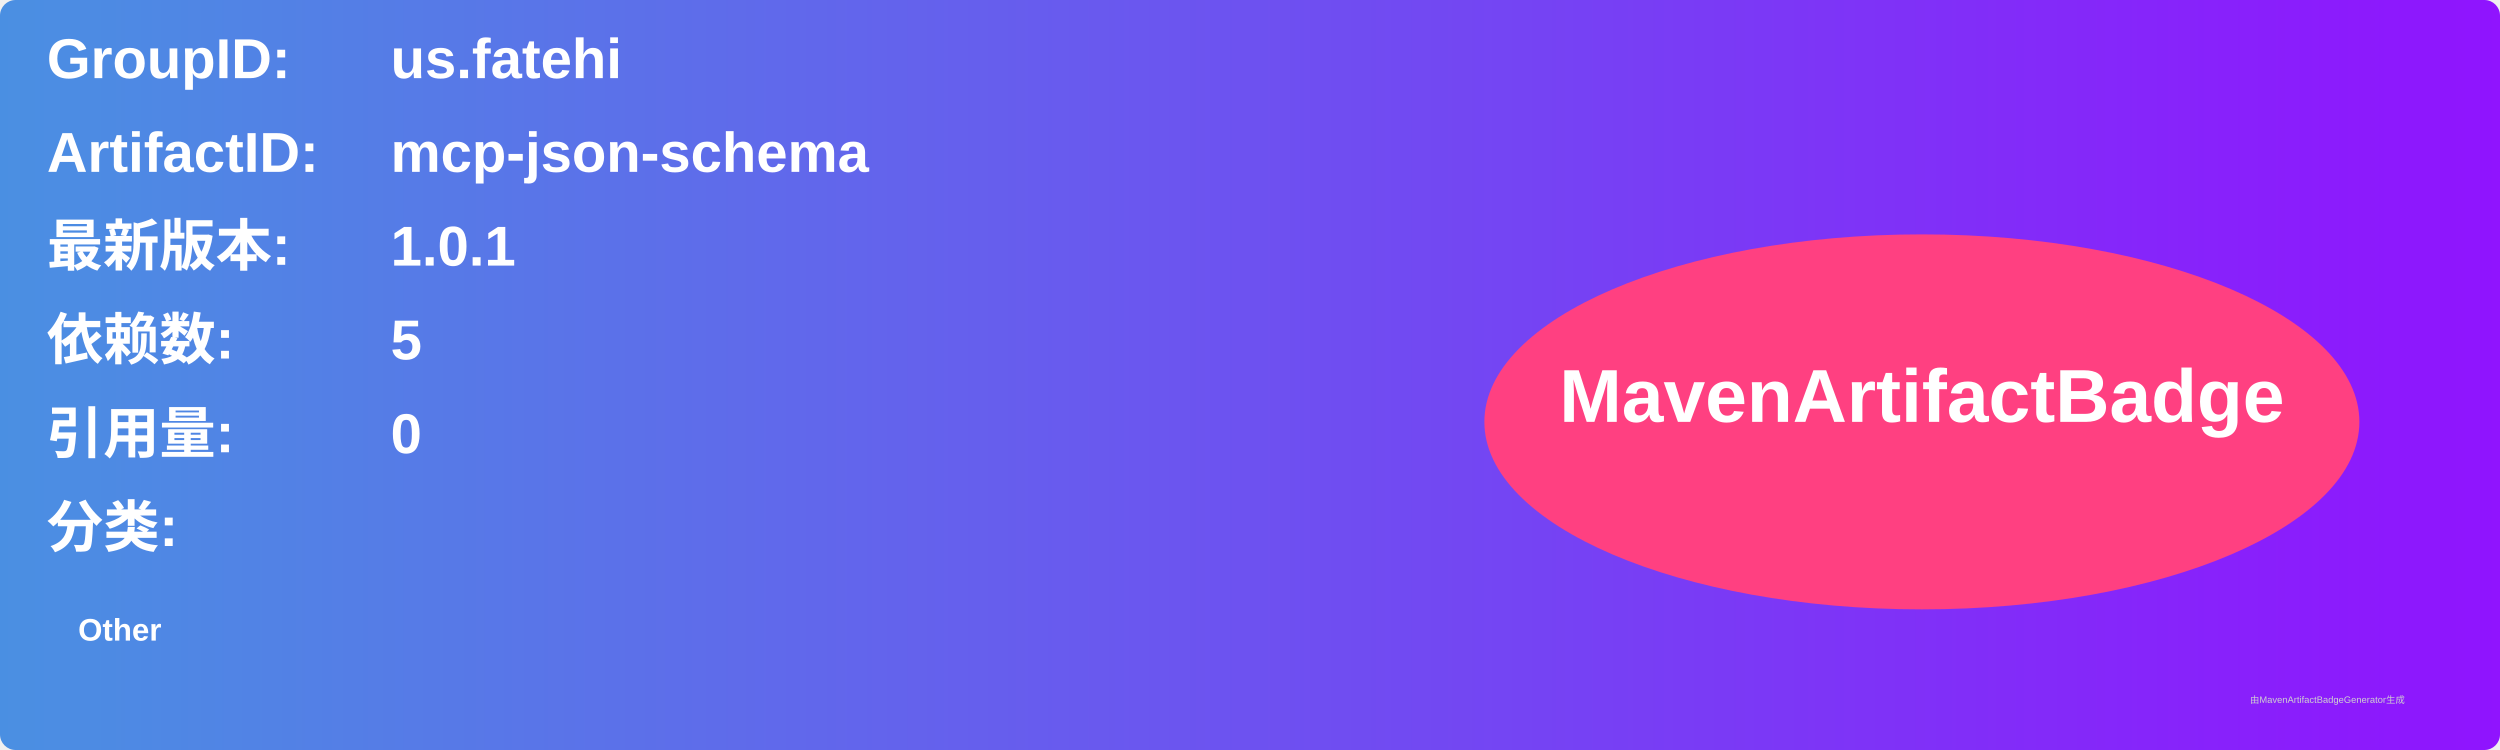
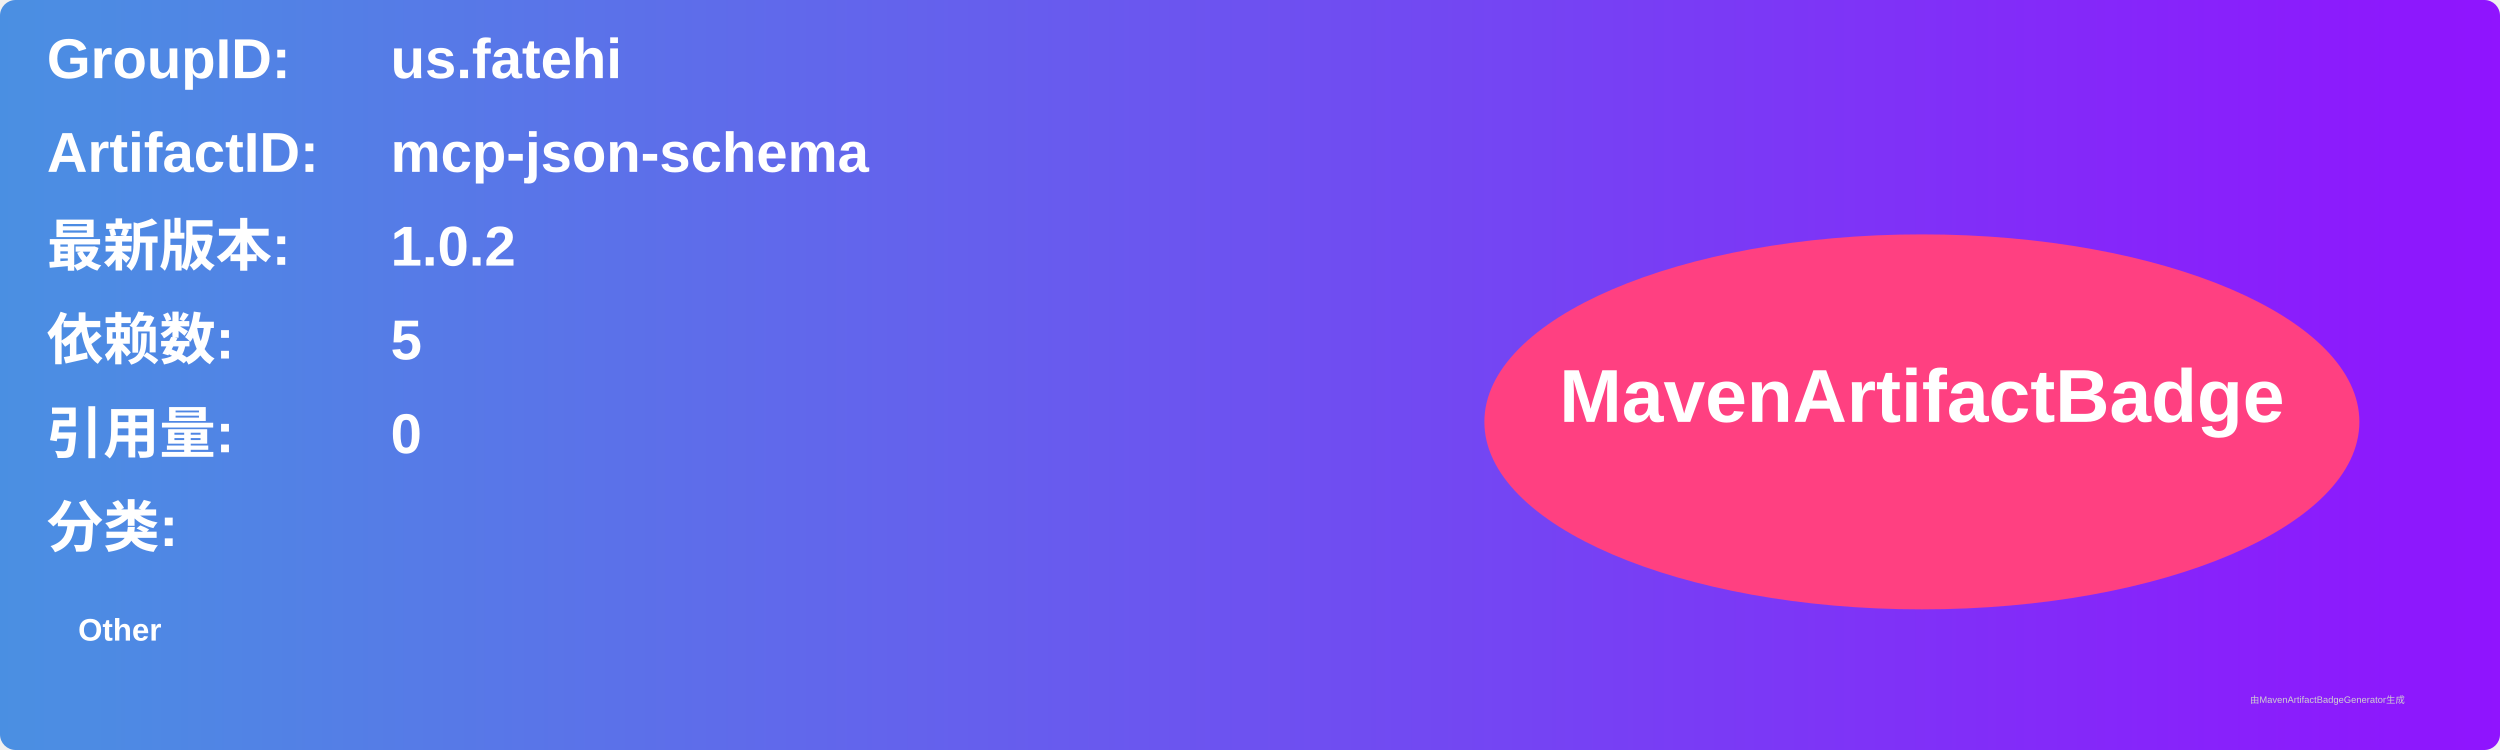
<svg xmlns="http://www.w3.org/2000/svg" width="800" height="240" viewBox="0 0 800 240">
  <linearGradient id="grad" x1="0%" y1="0%" x2="100%" y2="0%">
    <stop offset="0%" stop-color="#4a90e2" />
    <stop offset="100%" stop-color="#9013fe" />
  </linearGradient>
  <rect width="100%" height="100%" rx="5" ry="5" fill="url(#grad)" />
  <g transform="translate(15, 15)">
    <text x="0" y="10" font-family="Arial" font-size="18" fill="white" font-weight="bold" width="260">GroupID:</text>
    <text x="110" y="10" font-family="Arial" font-size="18" fill="white" font-weight="bold" width="460">us.fatehi</text>
    <text x="0" y="40" font-family="Arial" font-size="18" fill="white" font-weight="bold" width="260">ArtifactID:</text>
    <text x="110" y="40" font-family="Arial" font-size="18" fill="white" font-weight="bold" width="460">mcp-json-schema</text>
    <text x="0" y="70" font-family="Arial" font-size="18" fill="white" font-weight="bold">最新版本:</text>
    <text x="110" y="70" font-family="Arial" font-size="18" fill="white" font-weight="bold">
-       <tspan font-weight="bold">1.0.1</tspan>
+       <tspan font-weight="bold">1.0.2</tspan>
    </text>
    <text x="0" y="100" font-family="Arial" font-size="18" fill="white" font-weight="bold">依赖数: </text>
    <text x="110" y="100" font-family="Arial" font-size="18" fill="white">
      <tspan font-weight="bold">5</tspan>
    </text>
    <text x="0" y="130" font-family="Arial" font-size="18" fill="white" font-weight="bold">引用量: </text>
    <text x="110" y="130" font-family="Arial" font-size="18" fill="white">
      <tspan font-weight="bold">0</tspan>
    </text>
    <text x="0" y="160" font-family="Arial" font-size="18" fill="white" font-weight="bold">分类:</text>
    <text x="10" y="190" font-family="Arial" font-size="10" fill="white">
      <tspan font-weight="bold">Other</tspan>
    </text>
    <ellipse cx="600" cy="120" rx="140" ry="60" fill="#ff4081" />
    <text x="600" y="120" text-anchor="middle" font-family="Arial" font-size="24" fill="white" font-weight="bold">MavenArtifactBadge</text>
  </g>
  <text x="720" y="225" font-family="Arial" font-size="3" fill="#d0d0d0">由MavenArtifactBadgeGenerator生成</text>
</svg>
